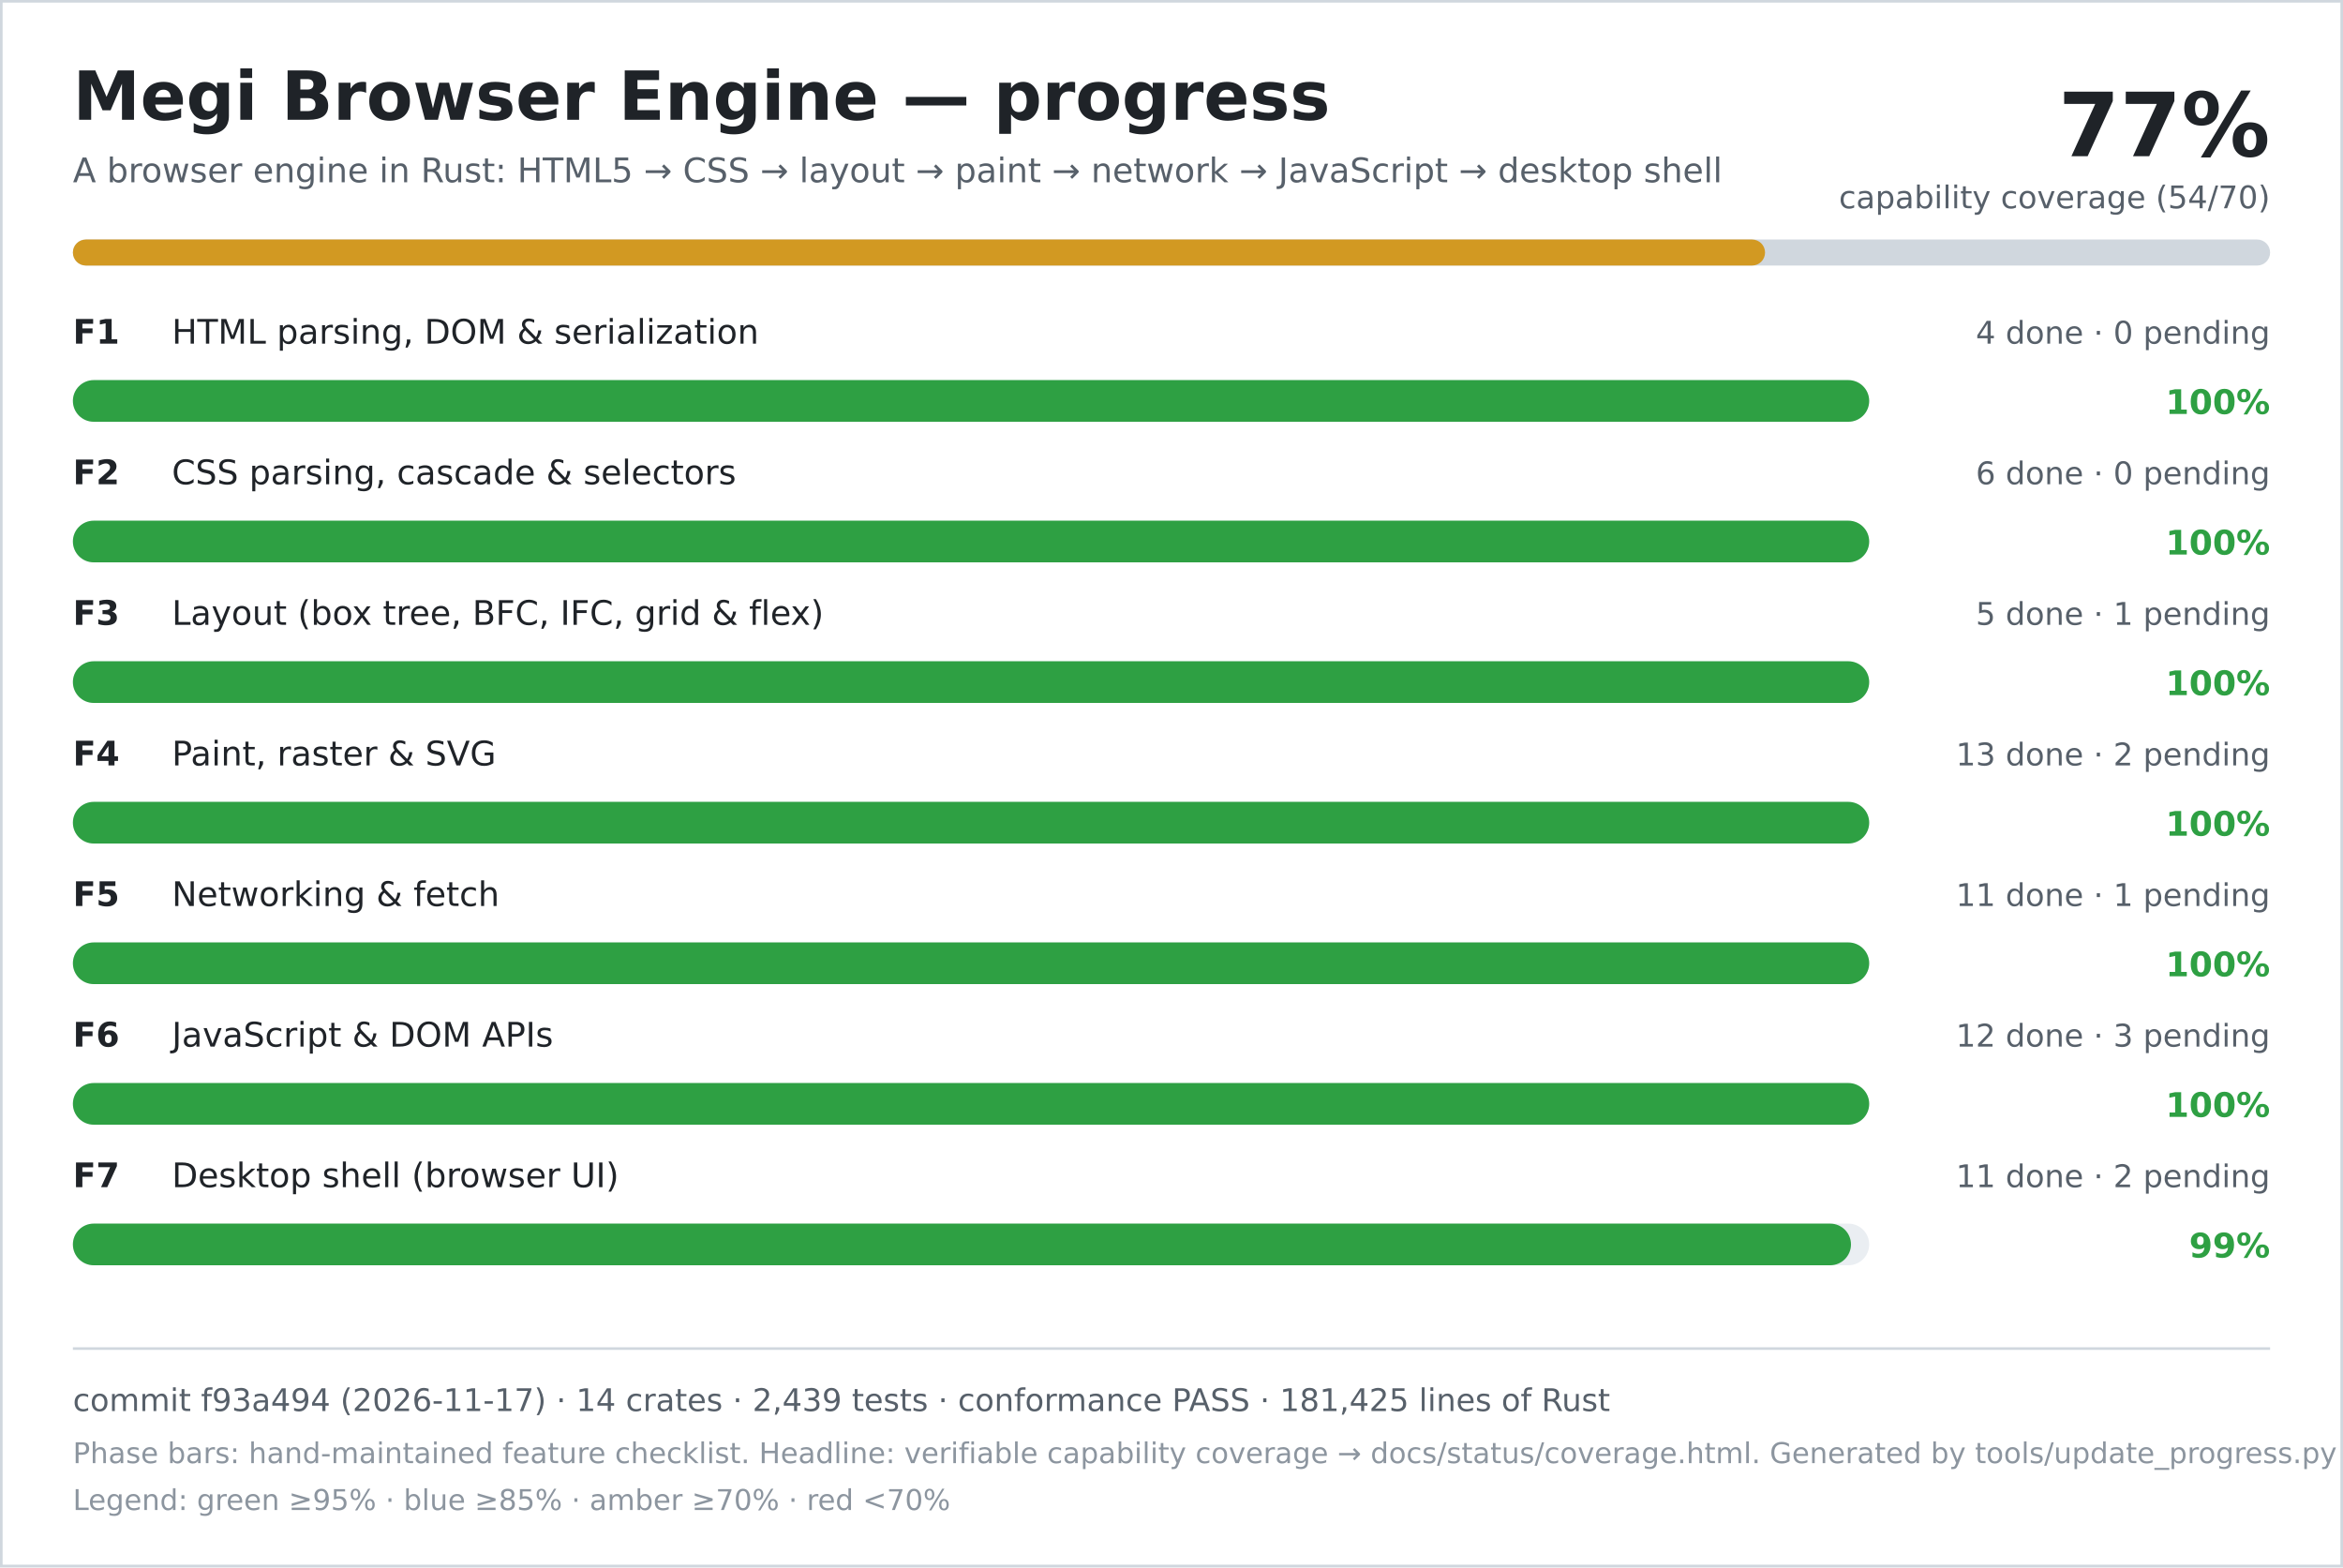
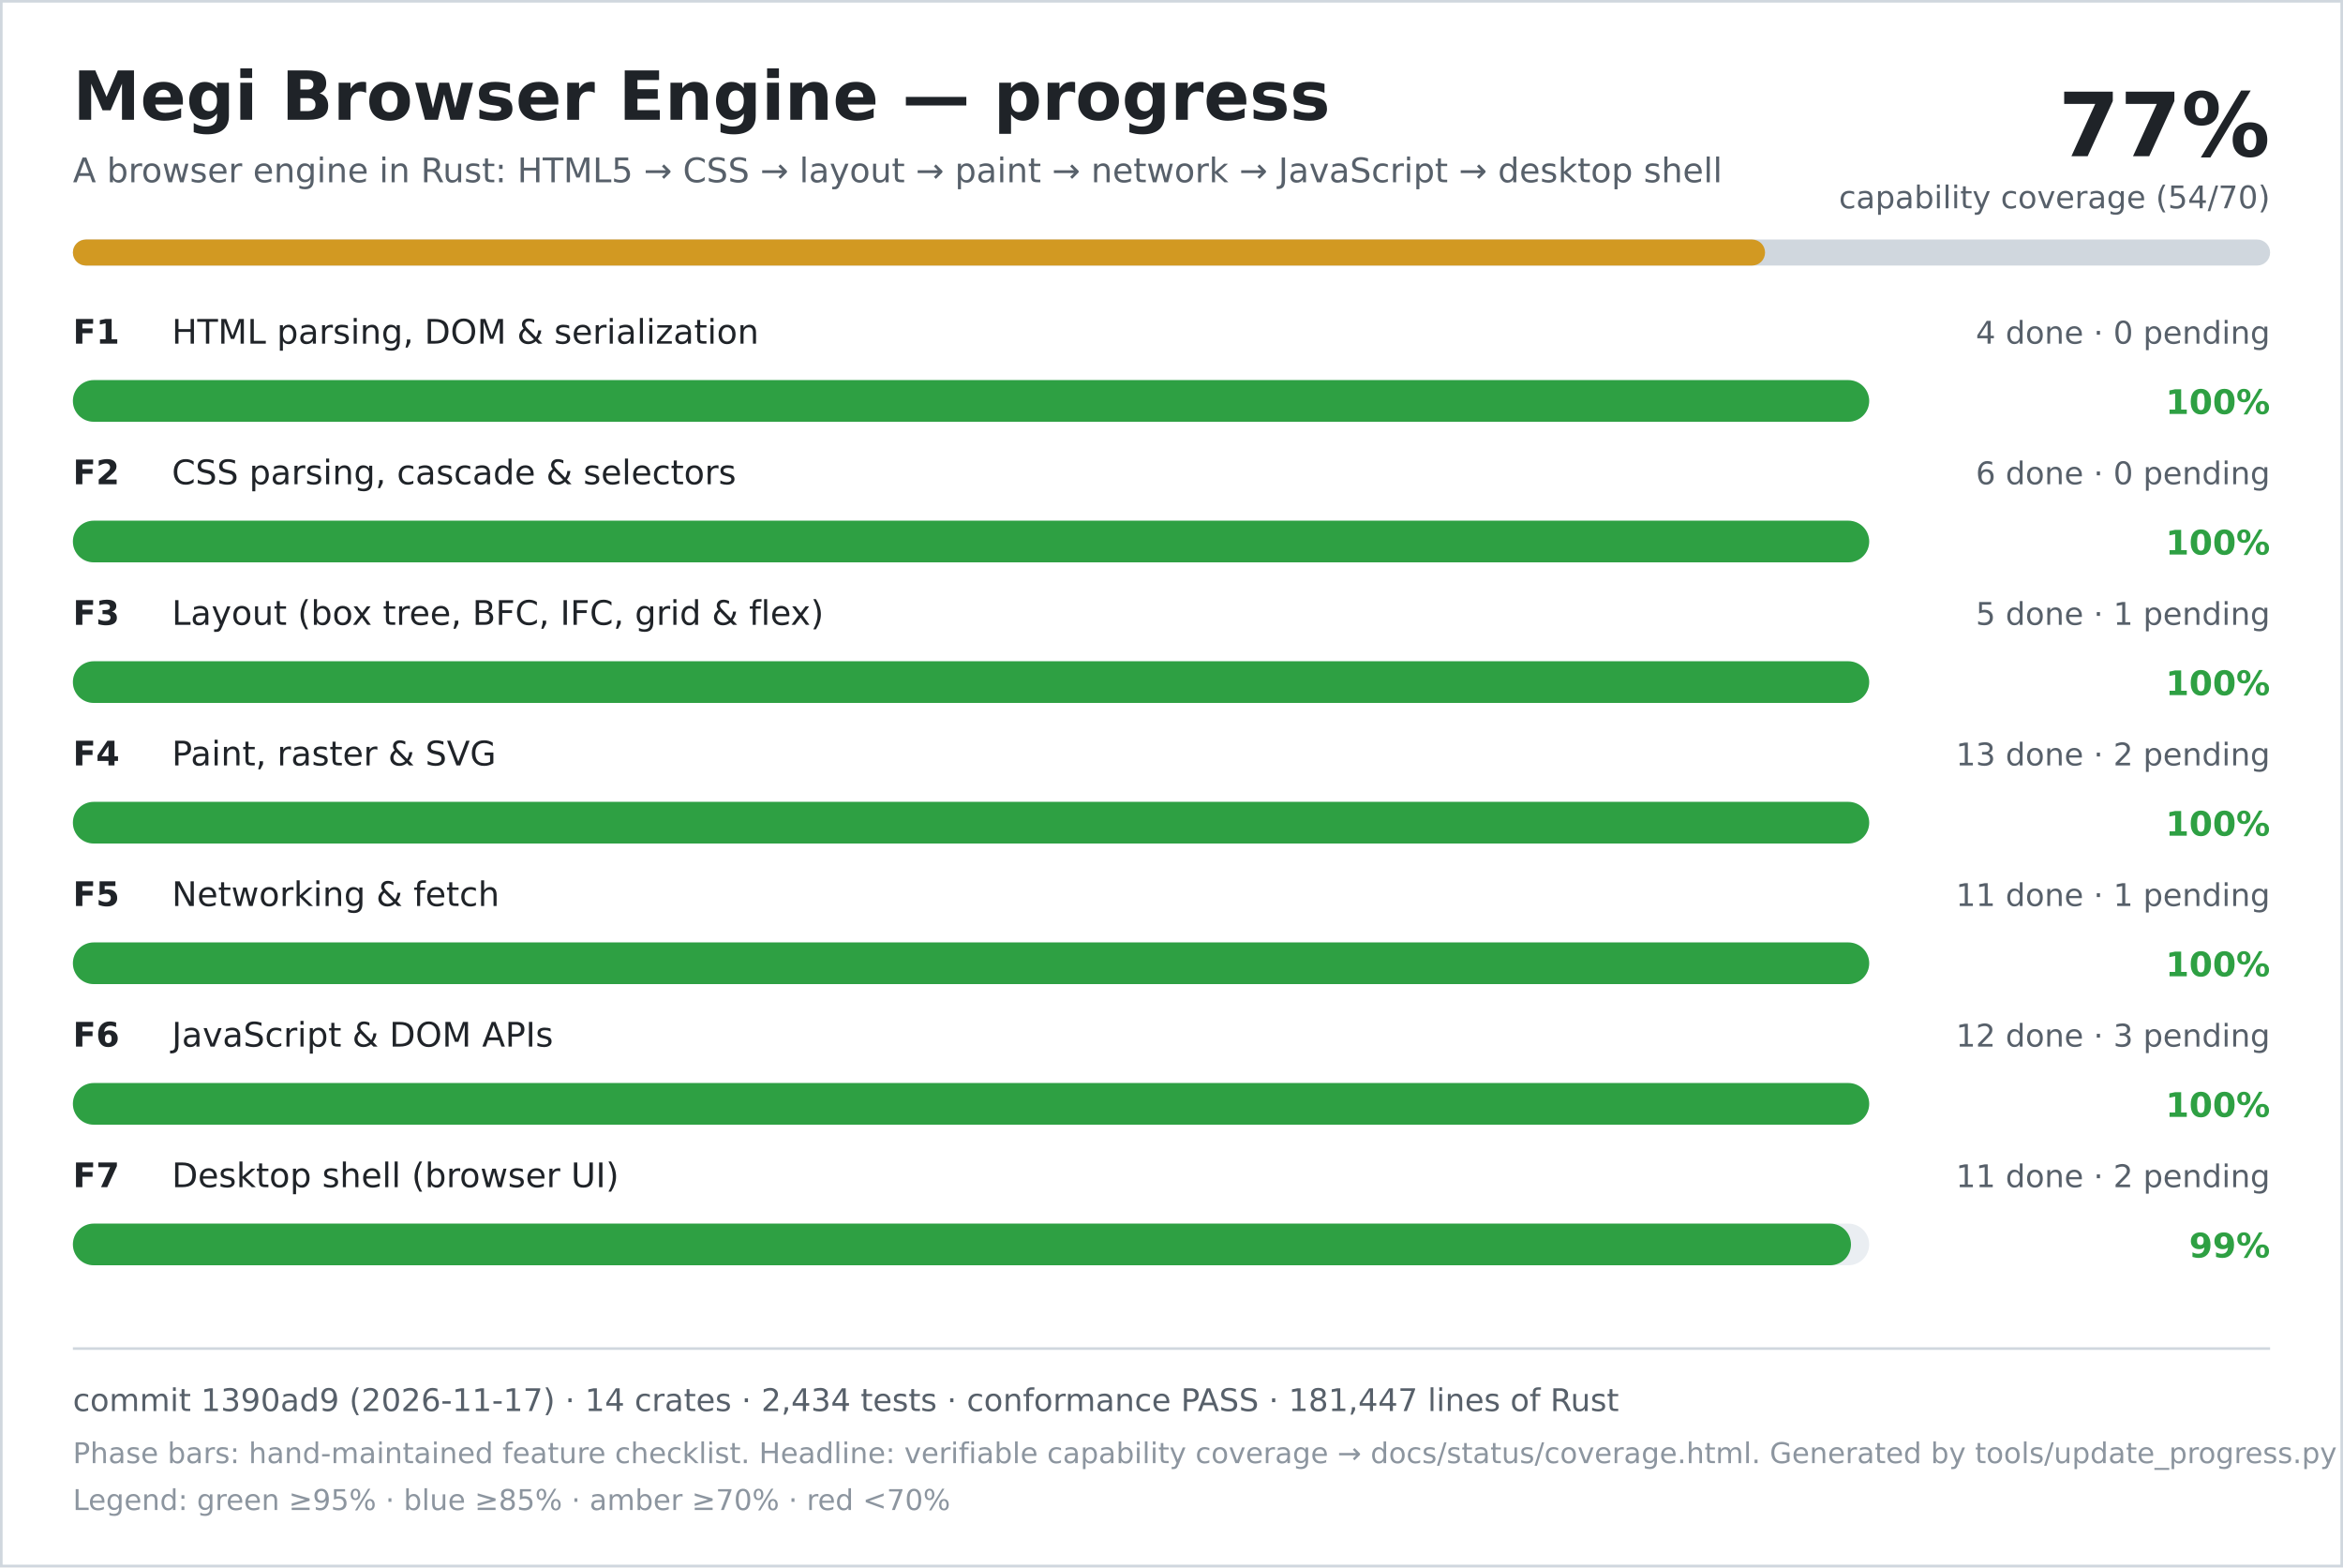
<svg xmlns="http://www.w3.org/2000/svg" width="900" height="602" viewBox="0 0 900 602" role="img" aria-labelledby="title desc">
  <rect width="900" height="602" fill="#ffffff" />
  <rect x="0.5" y="0.5" width="899" height="601" fill="none" stroke="#d0d7de" />
  <text x="28" y="46" font-family="DejaVu Sans, Verdana, sans-serif" font-size="26" font-weight="700" fill="#1f2328">Megi Browser Engine — progress</text>
  <text x="28" y="70" font-family="DejaVu Sans, Verdana, sans-serif" font-size="13" fill="#57606a">A browser engine in Rust: HTML5 → CSS → layout → paint → network → JavaScript → desktop shell</text>
  <text x="872" y="60" text-anchor="end" font-family="DejaVu Sans, Verdana, sans-serif" font-size="34" font-weight="700" fill="#1f2328">77%</text>
  <text x="872" y="80" text-anchor="end" font-family="DejaVu Sans, Verdana, sans-serif" font-size="12" fill="#57606a">capability coverage (54/70)</text>
  <rect x="28" y="92" width="844" height="10" rx="5" fill="#d0d7de" />
  <rect x="28" y="92" width="650" height="10" rx="5" fill="#d29922" />
  <text x="28" y="132" font-family="DejaVu Sans, Verdana, sans-serif" font-size="13" font-weight="700" fill="#1f2328">F1</text>
  <text x="66" y="132" font-family="DejaVu Sans, Verdana, sans-serif" font-size="13" fill="#1f2328">HTML parsing, DOM &amp; serialization</text>
  <text x="872" y="132" text-anchor="end" font-family="DejaVu Sans, Verdana, sans-serif" font-size="12" fill="#57606a">4 done · 0 pending</text>
  <rect x="28" y="146" width="690" height="16" rx="8" fill="#eaeef2" />
  <rect x="28" y="146" width="690" height="16" rx="8" fill="#2ea043" />
  <text x="872" y="159" text-anchor="end" font-family="DejaVu Sans, Verdana, sans-serif" font-size="13" font-weight="700" fill="#2ea043">100%</text>
  <text x="28" y="186" font-family="DejaVu Sans, Verdana, sans-serif" font-size="13" font-weight="700" fill="#1f2328">F2</text>
  <text x="66" y="186" font-family="DejaVu Sans, Verdana, sans-serif" font-size="13" fill="#1f2328">CSS parsing, cascade &amp; selectors</text>
  <text x="872" y="186" text-anchor="end" font-family="DejaVu Sans, Verdana, sans-serif" font-size="12" fill="#57606a">6 done · 0 pending</text>
  <rect x="28" y="200" width="690" height="16" rx="8" fill="#eaeef2" />
  <rect x="28" y="200" width="690" height="16" rx="8" fill="#2ea043" />
  <text x="872" y="213" text-anchor="end" font-family="DejaVu Sans, Verdana, sans-serif" font-size="13" font-weight="700" fill="#2ea043">100%</text>
  <text x="28" y="240" font-family="DejaVu Sans, Verdana, sans-serif" font-size="13" font-weight="700" fill="#1f2328">F3</text>
  <text x="66" y="240" font-family="DejaVu Sans, Verdana, sans-serif" font-size="13" fill="#1f2328">Layout (box tree, BFC, IFC, grid &amp; flex)</text>
  <text x="872" y="240" text-anchor="end" font-family="DejaVu Sans, Verdana, sans-serif" font-size="12" fill="#57606a">5 done · 1 pending</text>
  <rect x="28" y="254" width="690" height="16" rx="8" fill="#eaeef2" />
  <rect x="28" y="254" width="690" height="16" rx="8" fill="#2ea043" />
  <text x="872" y="267" text-anchor="end" font-family="DejaVu Sans, Verdana, sans-serif" font-size="13" font-weight="700" fill="#2ea043">100%</text>
  <text x="28" y="294" font-family="DejaVu Sans, Verdana, sans-serif" font-size="13" font-weight="700" fill="#1f2328">F4</text>
  <text x="66" y="294" font-family="DejaVu Sans, Verdana, sans-serif" font-size="13" fill="#1f2328">Paint, raster &amp; SVG</text>
  <text x="872" y="294" text-anchor="end" font-family="DejaVu Sans, Verdana, sans-serif" font-size="12" fill="#57606a">13 done · 2 pending</text>
  <rect x="28" y="308" width="690" height="16" rx="8" fill="#eaeef2" />
  <rect x="28" y="308" width="690" height="16" rx="8" fill="#2ea043" />
  <text x="872" y="321" text-anchor="end" font-family="DejaVu Sans, Verdana, sans-serif" font-size="13" font-weight="700" fill="#2ea043">100%</text>
  <text x="28" y="348" font-family="DejaVu Sans, Verdana, sans-serif" font-size="13" font-weight="700" fill="#1f2328">F5</text>
  <text x="66" y="348" font-family="DejaVu Sans, Verdana, sans-serif" font-size="13" fill="#1f2328">Networking &amp; fetch</text>
  <text x="872" y="348" text-anchor="end" font-family="DejaVu Sans, Verdana, sans-serif" font-size="12" fill="#57606a">11 done · 1 pending</text>
  <rect x="28" y="362" width="690" height="16" rx="8" fill="#eaeef2" />
  <rect x="28" y="362" width="690" height="16" rx="8" fill="#2ea043" />
  <text x="872" y="375" text-anchor="end" font-family="DejaVu Sans, Verdana, sans-serif" font-size="13" font-weight="700" fill="#2ea043">100%</text>
  <text x="28" y="402" font-family="DejaVu Sans, Verdana, sans-serif" font-size="13" font-weight="700" fill="#1f2328">F6</text>
  <text x="66" y="402" font-family="DejaVu Sans, Verdana, sans-serif" font-size="13" fill="#1f2328">JavaScript &amp; DOM APIs</text>
  <text x="872" y="402" text-anchor="end" font-family="DejaVu Sans, Verdana, sans-serif" font-size="12" fill="#57606a">12 done · 3 pending</text>
  <rect x="28" y="416" width="690" height="16" rx="8" fill="#eaeef2" />
  <rect x="28" y="416" width="690" height="16" rx="8" fill="#2ea043" />
  <text x="872" y="429" text-anchor="end" font-family="DejaVu Sans, Verdana, sans-serif" font-size="13" font-weight="700" fill="#2ea043">100%</text>
  <text x="28" y="456" font-family="DejaVu Sans, Verdana, sans-serif" font-size="13" font-weight="700" fill="#1f2328">F7</text>
  <text x="66" y="456" font-family="DejaVu Sans, Verdana, sans-serif" font-size="13" fill="#1f2328">Desktop shell (browser UI)</text>
  <text x="872" y="456" text-anchor="end" font-family="DejaVu Sans, Verdana, sans-serif" font-size="12" fill="#57606a">11 done · 2 pending</text>
  <rect x="28" y="470" width="690" height="16" rx="8" fill="#eaeef2" />
  <rect x="28" y="470" width="683" height="16" rx="8" fill="#2ea043" />
  <text x="872" y="483" text-anchor="end" font-family="DejaVu Sans, Verdana, sans-serif" font-size="13" font-weight="700" fill="#2ea043">99%</text>
  <line x1="28" y1="518" x2="872" y2="518" stroke="#d0d7de" />
-   <text x="28" y="542" font-family="DejaVu Sans, Verdana, sans-serif" font-size="12" fill="#57606a">commit f93a494 (2026-11-17) · 14 crates · 2,439 tests · conformance PASS · 181,425 lines of Rust</text>
+   <text x="28" y="542" font-family="DejaVu Sans, Verdana, sans-serif" font-size="12" fill="#57606a">commit 1390ad9 (2026-11-17) · 14 crates · 2,434 tests · conformance PASS · 181,447 lines of Rust</text>
  <text x="28" y="562" font-family="DejaVu Sans, Verdana, sans-serif" font-size="11" fill="#8c959f">Phase bars: hand-maintained feature checklist. Headline: verifiable capability coverage → docs/status/coverage.html. Generated by tools/update_progress.py — do not edit.</text>
  <text x="28" y="580" font-family="DejaVu Sans, Verdana, sans-serif" font-size="11" fill="#8c959f">Legend: green ≥95% · blue ≥85% · amber ≥70% · red &lt;70%</text>
</svg>
